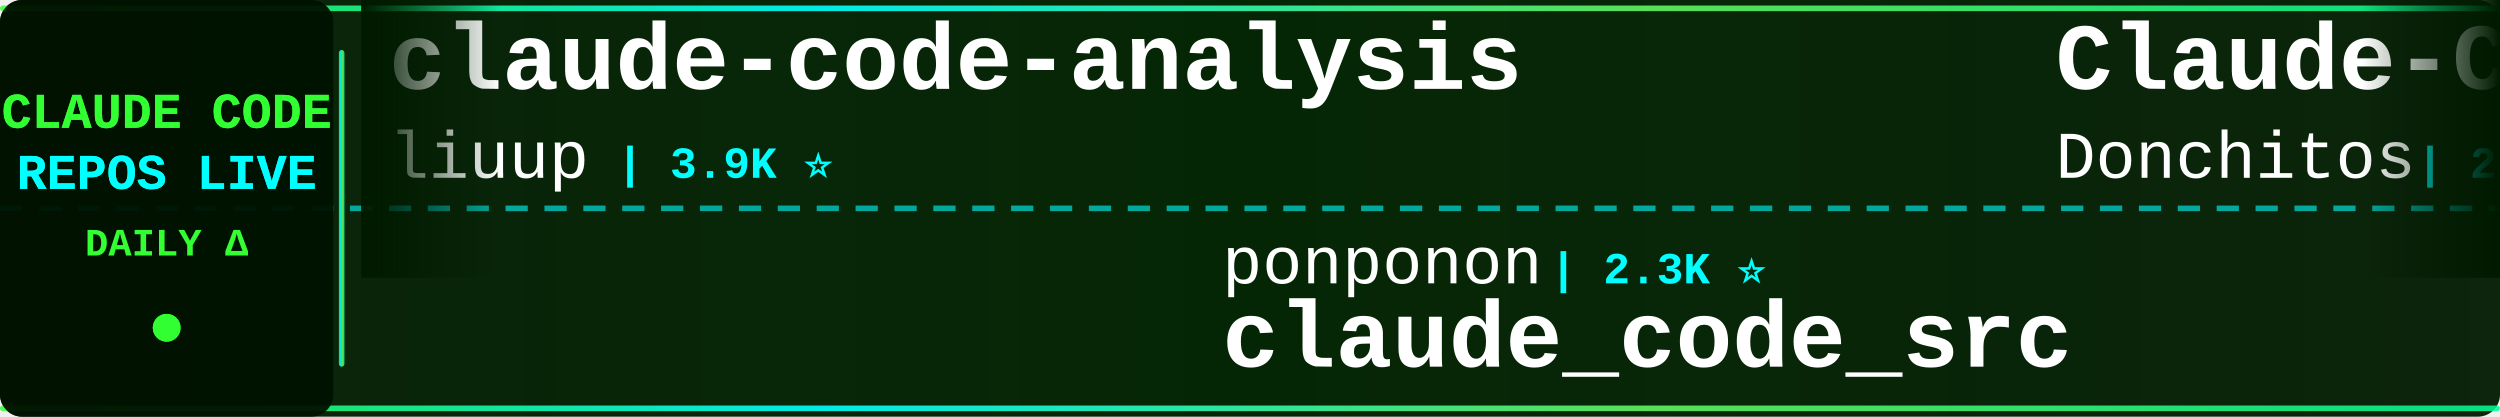
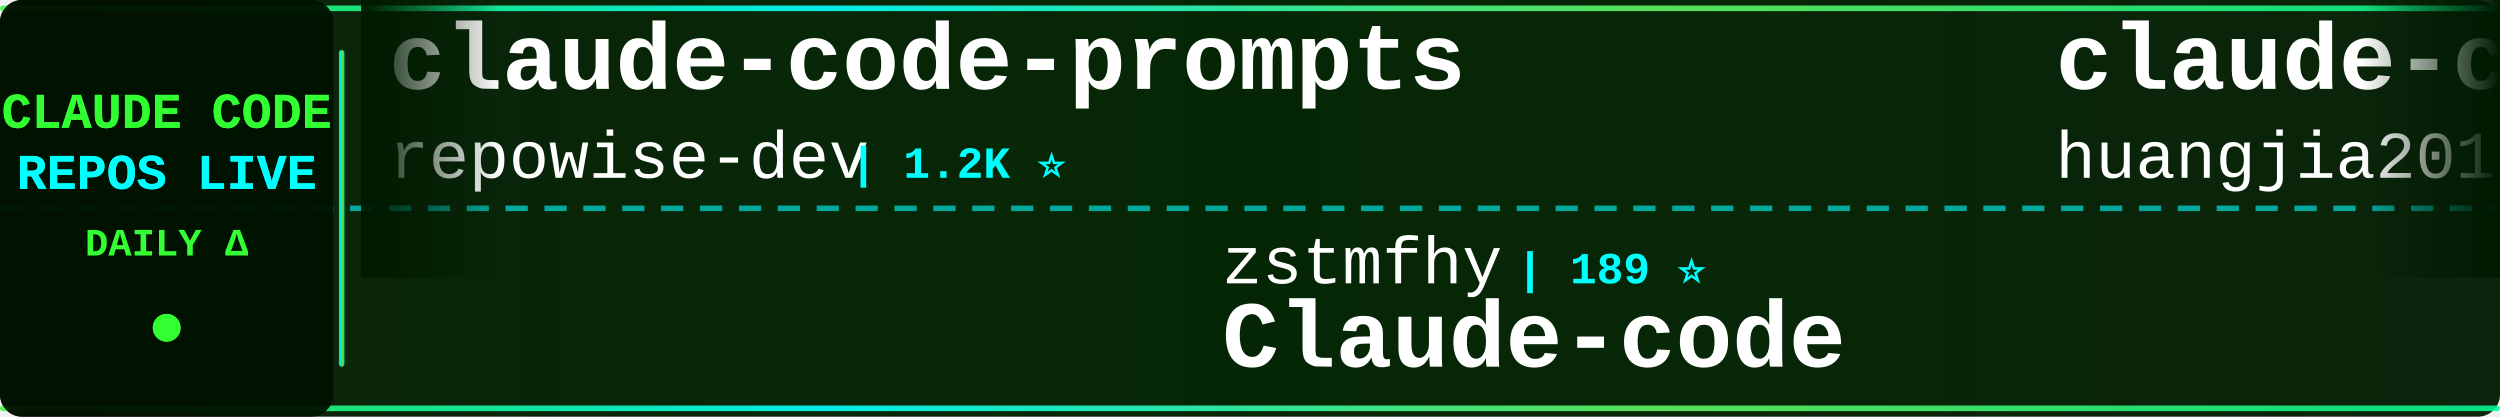
<svg xmlns="http://www.w3.org/2000/svg" width="900" height="150">
  <defs>
    <linearGradient id="tickerBg" x1="0%" y1="0%" x2="100%" y2="0%">
      <stop offset="0%" style="stop-color:#001a00;stop-opacity:0.95" />
      <stop offset="50%" style="stop-color:#002200;stop-opacity:0.98" />
      <stop offset="100%" style="stop-color:#001a00;stop-opacity:0.95" />
    </linearGradient>
    <linearGradient id="borderGrad" x1="0%" y1="0%" x2="100%" y2="0%">
      <stop offset="0%" style="stop-color:#33ff33;stop-opacity:0.85">
        <animate attributeName="stop-opacity" values="0.85;1;0.85" dur="2s" repeatCount="indefinite" />
      </stop>
      <stop offset="33%" style="stop-color:#00ffff;stop-opacity:0.9">
        <animate attributeName="stop-opacity" values="0.9;1;0.9" dur="2.2s" repeatCount="indefinite" />
      </stop>
      <stop offset="66%" style="stop-color:#66ff66;stop-opacity:0.85">
        <animate attributeName="stop-opacity" values="0.85;1;0.85" dur="1.8s" repeatCount="indefinite" />
      </stop>
      <stop offset="100%" style="stop-color:#00ff99;stop-opacity:0.85">
        <animate attributeName="stop-opacity" values="0.85;1;0.85" dur="2s" repeatCount="indefinite" />
      </stop>
    </linearGradient>
    <filter id="textGlow">
      <feGaussianBlur stdDeviation="0.1" result="coloredBlur" />
      <feMerge>
        <feMergeNode in="coloredBlur" />
        <feMergeNode in="SourceGraphic" />
      </feMerge>
    </filter>
    <filter id="metricGlow">
      <feGaussianBlur stdDeviation="0.2" result="coloredBlur" />
      <feMerge>
        <feMergeNode in="coloredBlur" />
        <feMergeNode in="SourceGraphic" />
      </feMerge>
    </filter>
    <linearGradient id="leftFade" x1="0%" y1="0%" x2="100%" y2="0%">
      <stop offset="0%" style="stop-color:#001a00;stop-opacity:1" />
      <stop offset="100%" style="stop-color:#001a00;stop-opacity:0" />
    </linearGradient>
    <linearGradient id="rightFade" x1="0%" y1="0%" x2="100%" y2="0%">
      <stop offset="0%" style="stop-color:#001a00;stop-opacity:0" />
      <stop offset="100%" style="stop-color:#001a00;stop-opacity:1" />
    </linearGradient>
  </defs>
  <rect width="900" height="150" fill="url(#tickerBg)" rx="8" />
  <rect x="0" y="2" width="900" height="2" fill="url(#borderGrad)" rx="1" />
  <rect x="0" y="146" width="900" height="2" fill="url(#borderGrad)" rx="1" />
  <line x1="0" y1="75" x2="900" y2="75" stroke="#00ffff" stroke-width="2" stroke-dasharray="8 6" opacity="0.6" />
  <rect x="0" y="0" width="120" height="150" fill="#001100" opacity="0.95" rx="8" />
  <text x="60" y="46" font-family="'Courier New', monospace" font-size="18" font-weight="bold" fill="#33ff33" text-anchor="middle" filter="url(#textGlow)">
    CLAUDE CODE
  </text>
  <text x="60" y="68" font-family="'Courier New', monospace" font-size="18" font-weight="bold" fill="#00ffff" text-anchor="middle" filter="url(#textGlow)">
    REPOS LIVE
  </text>
  <text x="60" y="92" font-family="'Courier New', monospace" font-size="14" font-weight="bold" fill="#33ff33" text-anchor="middle">
    DAILY Δ
  </text>
  <circle cx="60" cy="118" r="5" fill="#33ff33" filter="url(#metricGlow)">
    <animate attributeName="r" values="4;6;4" dur="1.5s" repeatCount="indefinite" />
    <animate attributeName="opacity" values="0.6;1;0.6" dur="1.5s" repeatCount="indefinite" />
  </circle>
  <rect x="122" y="18" width="2" height="114" fill="url(#borderGrad)" rx="1" />
  <clipPath id="tickerClip">
    <rect x="130" y="0" width="770" height="150" />
  </clipPath>
  <g clip-path="url(#tickerClip)">
    <g id="tickerItems">
      <animateTransform attributeName="transform" attributeType="XML" type="translate" from="0 0" to="-3000 0" dur="54s" repeatCount="indefinite" />
      <g transform="translate(0, 0)">
+         <text x="140" y="32" font-family="'Courier New', monospace" font-size="34" font-weight="bold" fill="#ffffff">claude-code-prompts</text>
+         <text x="140" y="64" font-family="'Courier New', monospace" font-size="24" font-weight="normal" fill="#ffffff" opacity="1.0">repowise-dev</text>
+         <text x="306" y="64" font-family="'Courier New', monospace" font-size="16" font-weight="bold" fill="#00ffff"> | 1.2K ⭐</text>
+       </g>
+       <g transform="translate(300, 0)">
+         <text x="140" y="102" font-family="'Courier New', monospace" font-size="24" font-weight="normal" fill="#ffffff" opacity="1.0">zstmfhy</text>
+         <text x="246" y="102" font-family="'Courier New', monospace" font-size="16" font-weight="bold" fill="#00ffff"> | 189 ⭐</text>
+         <text x="140" y="132" font-family="'Courier New', monospace" font-size="34" font-weight="bold" fill="#ffffff">Claude-code</text>
+       </g>
+       <g transform="translate(600, 0)">
+         <text x="140" y="32" font-family="'Courier New', monospace" font-size="34" font-weight="bold" fill="#ffffff">claude-code-engineering</text>
+         <text x="140" y="64" font-family="'Courier New', monospace" font-size="24" font-weight="normal" fill="#ffffff" opacity="1.0">huangjia2019</text>
+         <text x="306" y="64" font-family="'Courier New', monospace" font-size="16" font-weight="bold" fill="#00ffff"> | 1.1K ⭐</text>
+       </g>
+       <g transform="translate(900, 0)">
+         <text x="140" y="102" font-family="'Courier New', monospace" font-size="24" font-weight="normal" fill="#ffffff" opacity="1.0">Pimzino</text>
+         <text x="246" y="102" font-family="'Courier New', monospace" font-size="16" font-weight="bold" fill="#00ffff"> | 3.9K ⭐</text>
+         <text x="140" y="132" font-family="'Courier New', monospace" font-size="34" font-weight="bold" fill="#ffffff">claude-code-spec-workflo...</text>
+       </g>
+       <g transform="translate(1200, 0)">
+         <text x="140" y="32" font-family="'Courier New', monospace" font-size="34" font-weight="bold" fill="#ffffff">skills</text>
+         <text x="140" y="64" font-family="'Courier New', monospace" font-size="24" font-weight="normal" fill="#ffffff" opacity="1.0">anthropics</text>
+         <text x="282" y="64" font-family="'Courier New', monospace" font-size="16" font-weight="bold" fill="#00ffff"> | 175.0K ⭐ +12</text>
+       </g>
+       <g transform="translate(1500, 0)">
+         <text x="140" y="102" font-family="'Courier New', monospace" font-size="24" font-weight="normal" fill="#ffffff" opacity="1.0">RichardAtCT</text>
+         <text x="294" y="102" font-family="'Courier New', monospace" font-size="16" font-weight="bold" fill="#00ffff"> | 2.8K ⭐</text>
+         <text x="140" y="132" font-family="'Courier New', monospace" font-size="34" font-weight="bold" fill="#ffffff">claude-code-telegram</text>
+       </g>
+       <g transform="translate(1800, 0)">
        <text x="140" y="32" font-family="'Courier New', monospace" font-size="34" font-weight="bold" fill="#ffffff">claude-code-analysis</text>
        <text x="140" y="64" font-family="'Courier New', monospace" font-size="24" font-weight="normal" fill="#ffffff" opacity="1.0">liuup</text>
        <text x="222" y="64" font-family="'Courier New', monospace" font-size="16" font-weight="bold" fill="#00ffff"> | 3.9K ⭐</text>
      </g>
-       <g transform="translate(300, 0)">
-         <text x="140" y="102" font-family="'Courier New', monospace" font-size="24" font-weight="normal" fill="#ffffff" opacity="1.0">ponponon</text>
-         <text x="258" y="102" font-family="'Courier New', monospace" font-size="16" font-weight="bold" fill="#00ffff"> | 2.3K ⭐</text>
-         <text x="140" y="132" font-family="'Courier New', monospace" font-size="34" font-weight="bold" fill="#ffffff">claude_code_src</text>
-       </g>
-       <g transform="translate(600, 0)">
-         <text x="140" y="32" font-family="'Courier New', monospace" font-size="34" font-weight="bold" fill="#ffffff">Claude-Code-Game-Studios</text>
-         <text x="140" y="64" font-family="'Courier New', monospace" font-size="24" font-weight="normal" fill="#ffffff" opacity="1.0">Donchitos</text>
-         <text x="270" y="64" font-family="'Courier New', monospace" font-size="16" font-weight="bold" fill="#00ffff"> | 24.9K ⭐ +3</text>
-       </g>
-       <g transform="translate(900, 0)">
-         <text x="140" y="102" font-family="'Courier New', monospace" font-size="24" font-weight="normal" fill="#ffffff" opacity="1.0">Yuyz0112</text>
-         <text x="258" y="102" font-family="'Courier New', monospace" font-size="16" font-weight="bold" fill="#00ffff"> | 2.4K ⭐</text>
-         <text x="140" y="132" font-family="'Courier New', monospace" font-size="34" font-weight="bold" fill="#ffffff">claude-code-reverse</text>
-       </g>
-       <g transform="translate(1200, 0)">
-         <text x="140" y="32" font-family="'Courier New', monospace" font-size="34" font-weight="bold" fill="#ffffff">claude-code-webui</text>
-         <text x="140" y="64" font-family="'Courier New', monospace" font-size="24" font-weight="normal" fill="#ffffff" opacity="1.0">sugyan</text>
-         <text x="234" y="64" font-family="'Courier New', monospace" font-size="16" font-weight="bold" fill="#00ffff"> | 1.1K ⭐</text>
-       </g>
-       <g transform="translate(1500, 0)">
+       <g transform="translate(2100, 0)">
        <text x="140" y="102" font-family="'Courier New', monospace" font-size="24" font-weight="normal" fill="#ffffff" opacity="1.0">affaan-m</text>
-         <text x="258" y="102" font-family="'Courier New', monospace" font-size="16" font-weight="bold" fill="#00ffff"> | 252.8K ⭐ +187</text>
+         <text x="258" y="102" font-family="'Courier New', monospace" font-size="16" font-weight="bold" fill="#00ffff"> | 252.9K ⭐ +118</text>
        <text x="140" y="132" font-family="'Courier New', monospace" font-size="34" font-weight="bold" fill="#ffffff">ECC</text>
      </g>
-       <g transform="translate(1800, 0)">
-         <text x="140" y="32" font-family="'Courier New', monospace" font-size="34" font-weight="bold" fill="#ffffff">skills</text>
-         <text x="140" y="64" font-family="'Courier New', monospace" font-size="24" font-weight="normal" fill="#ffffff" opacity="1.0">anthropics</text>
-         <text x="282" y="64" font-family="'Courier New', monospace" font-size="16" font-weight="bold" fill="#00ffff"> | 175.0K ⭐ +21</text>
-       </g>
-       <g transform="translate(2100, 0)">
-         <text x="140" y="102" font-family="'Courier New', monospace" font-size="24" font-weight="normal" fill="#ffffff" opacity="1.0">huangserva</text>
-         <text x="282" y="102" font-family="'Courier New', monospace" font-size="16" font-weight="bold" fill="#00ffff"> | 626 ⭐</text>
-         <text x="140" y="132" font-family="'Courier New', monospace" font-size="34" font-weight="bold" fill="#ffffff">claude-code-cli</text>
-       </g>
      <g transform="translate(2400, 0)">
-         <text x="140" y="32" font-family="'Courier New', monospace" font-size="34" font-weight="bold" fill="#ffffff">claude-code-action</text>
-         <text x="140" y="64" font-family="'Courier New', monospace" font-size="24" font-weight="normal" fill="#ffffff" opacity="1.0">anthropics</text>
-         <text x="282" y="64" font-family="'Courier New', monospace" font-size="16" font-weight="bold" fill="#00ffff"> | 8.8K ⭐ +1</text>
+         <text x="140" y="32" font-family="'Courier New', monospace" font-size="34" font-weight="bold" fill="#ffffff">claude-code-tips</text>
+         <text x="140" y="64" font-family="'Courier New', monospace" font-size="24" font-weight="normal" fill="#ffffff" opacity="1.0">ykdojo</text>
+         <text x="234" y="64" font-family="'Courier New', monospace" font-size="16" font-weight="bold" fill="#00ffff"> | 10.1K ⭐ +2</text>
      </g>
      <g transform="translate(2700, 0)">
-         <text x="140" y="102" font-family="'Courier New', monospace" font-size="24" font-weight="normal" fill="#ffffff" opacity="1.0">andrew-kramer-inno</text>
-         <text x="378" y="102" font-family="'Courier New', monospace" font-size="16" font-weight="bold" fill="#00ffff"> | 596 ⭐</text>
-         <text x="140" y="132" font-family="'Courier New', monospace" font-size="34" font-weight="bold" fill="#ffffff">claude-code-source-build</text>
+         <text x="140" y="102" font-family="'Courier New', monospace" font-size="24" font-weight="normal" fill="#ffffff" opacity="1.0">Chachamaru127</text>
+         <text x="318" y="102" font-family="'Courier New', monospace" font-size="16" font-weight="bold" fill="#00ffff"> | 3.1K ⭐</text>
+         <text x="140" y="132" font-family="'Courier New', monospace" font-size="34" font-weight="bold" fill="#ffffff">claude-code-harness</text>
      </g>
      <g transform="translate(3000, 0)">
-         <text x="140" y="32" font-family="'Courier New', monospace" font-size="34" font-weight="bold" fill="#ffffff">claude-code-analysis</text>
-         <text x="140" y="64" font-family="'Courier New', monospace" font-size="24" font-weight="normal" fill="#ffffff" opacity="1.0">liuup</text>
-         <text x="222" y="64" font-family="'Courier New', monospace" font-size="16" font-weight="bold" fill="#00ffff"> | 3.9K ⭐</text>
+         <text x="140" y="32" font-family="'Courier New', monospace" font-size="34" font-weight="bold" fill="#ffffff">claude-code-prompts</text>
+         <text x="140" y="64" font-family="'Courier New', monospace" font-size="24" font-weight="normal" fill="#ffffff" opacity="1.0">repowise-dev</text>
+         <text x="306" y="64" font-family="'Courier New', monospace" font-size="16" font-weight="bold" fill="#00ffff"> | 1.2K ⭐</text>
      </g>
      <g transform="translate(3300, 0)">
-         <text x="140" y="102" font-family="'Courier New', monospace" font-size="24" font-weight="normal" fill="#ffffff" opacity="1.0">ponponon</text>
-         <text x="258" y="102" font-family="'Courier New', monospace" font-size="16" font-weight="bold" fill="#00ffff"> | 2.3K ⭐</text>
-         <text x="140" y="132" font-family="'Courier New', monospace" font-size="34" font-weight="bold" fill="#ffffff">claude_code_src</text>
+         <text x="140" y="102" font-family="'Courier New', monospace" font-size="24" font-weight="normal" fill="#ffffff" opacity="1.0">zstmfhy</text>
+         <text x="246" y="102" font-family="'Courier New', monospace" font-size="16" font-weight="bold" fill="#00ffff"> | 189 ⭐</text>
+         <text x="140" y="132" font-family="'Courier New', monospace" font-size="34" font-weight="bold" fill="#ffffff">Claude-code</text>
      </g>
      <g transform="translate(3600, 0)">
-         <text x="140" y="32" font-family="'Courier New', monospace" font-size="34" font-weight="bold" fill="#ffffff">Claude-Code-Game-Studios</text>
-         <text x="140" y="64" font-family="'Courier New', monospace" font-size="24" font-weight="normal" fill="#ffffff" opacity="1.0">Donchitos</text>
-         <text x="270" y="64" font-family="'Courier New', monospace" font-size="16" font-weight="bold" fill="#00ffff"> | 24.9K ⭐ +3</text>
+         <text x="140" y="32" font-family="'Courier New', monospace" font-size="34" font-weight="bold" fill="#ffffff">claude-code-engineering</text>
+         <text x="140" y="64" font-family="'Courier New', monospace" font-size="24" font-weight="normal" fill="#ffffff" opacity="1.0">huangjia2019</text>
+         <text x="306" y="64" font-family="'Courier New', monospace" font-size="16" font-weight="bold" fill="#00ffff"> | 1.1K ⭐</text>
      </g>
      <g transform="translate(3900, 0)">
-         <text x="140" y="102" font-family="'Courier New', monospace" font-size="24" font-weight="normal" fill="#ffffff" opacity="1.0">Yuyz0112</text>
-         <text x="258" y="102" font-family="'Courier New', monospace" font-size="16" font-weight="bold" fill="#00ffff"> | 2.4K ⭐</text>
-         <text x="140" y="132" font-family="'Courier New', monospace" font-size="34" font-weight="bold" fill="#ffffff">claude-code-reverse</text>
+         <text x="140" y="102" font-family="'Courier New', monospace" font-size="24" font-weight="normal" fill="#ffffff" opacity="1.0">Pimzino</text>
+         <text x="246" y="102" font-family="'Courier New', monospace" font-size="16" font-weight="bold" fill="#00ffff"> | 3.9K ⭐</text>
+         <text x="140" y="132" font-family="'Courier New', monospace" font-size="34" font-weight="bold" fill="#ffffff">claude-code-spec-workflo...</text>
      </g>
    </g>
  </g>
  <rect x="130" y="0" width="50" height="100" fill="url(#leftFade)" />
  <rect x="850" y="0" width="50" height="100" fill="url(#rightFade)" />
</svg>
